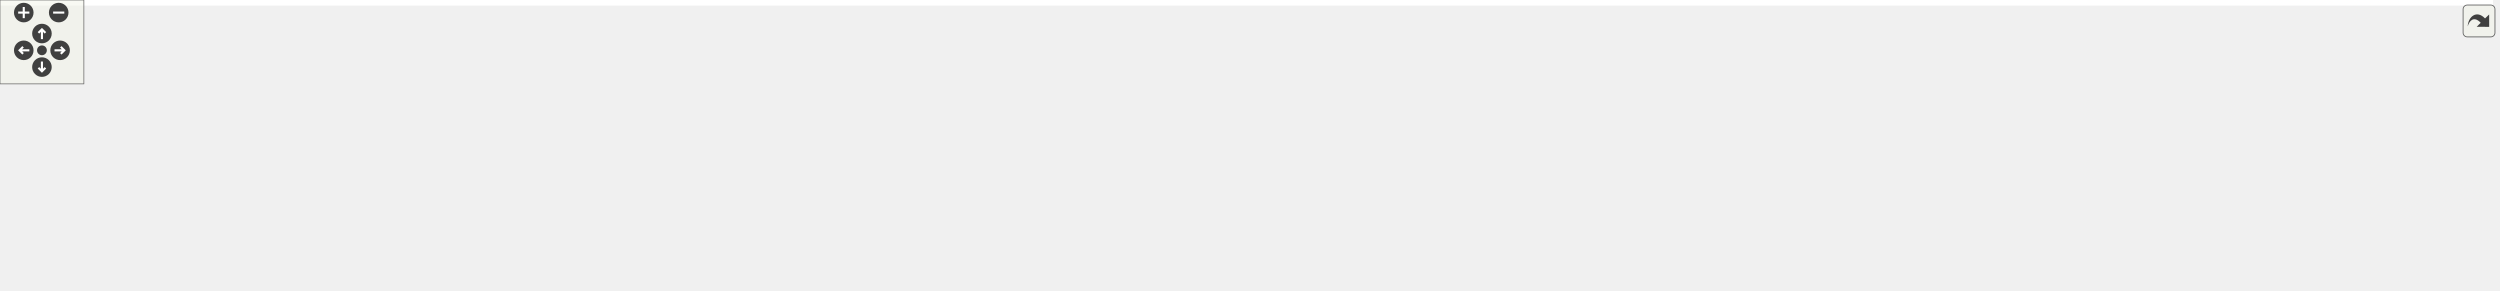
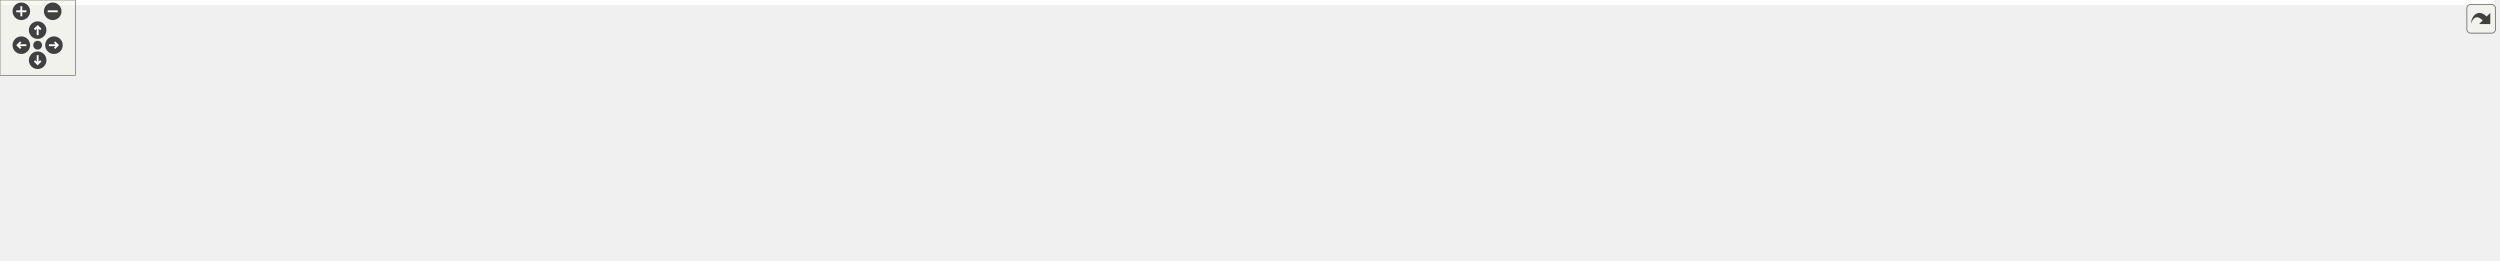
<svg xmlns="http://www.w3.org/2000/svg" xmlns:xlink="http://www.w3.org/1999/xlink" id="main" version="1.1" xml:space="preserve">
  <style type="text/css">
.edge:hover path { stroke: red; }
.edge:hover polygon { stroke: red; fill: red; }
</style>
  <defs>
    <circle id="rim" cx="0" cy="0" r="7" />
    <circle id="rim2" cx="0" cy="0" r="3.5" />
    <g id="zoomPlus">
      <use xlink:href="#rim" fill="#404040">
        <set attributeName="fill" to="#808080" begin="zoomplus.mouseover" end="zoomplus.mouseout" />
      </use>
      <path d="M-4,0h8M0,-4v8" fill="none" stroke="white" stroke-width="1.5" pointer-events="none" />
    </g>
    <g id="zoomMin">
      <use xlink:href="#rim" fill="#404040">
        <set attributeName="fill" to="#808080" begin="zoomminus.mouseover" end="zoomminus.mouseout" />
      </use>
      <path d="M-4,0h8" fill="none" stroke="white" stroke-width="1.5" pointer-events="none" />
    </g>
    <g id="dirArrow">
      <path fill="none" stroke="white" stroke-width="1.5" d="M0,-3.0v7 M-2.5,-0.5L0,-3.0L2.5,-0.5" />
    </g>
    <g id="resetDef">
      <use xlink:href="#rim2" fill="#404040">
        <set attributeName="fill" to="#808080" begin="reset.mouseover" end="reset.mouseout" />
      </use>
    </g>
  </defs>
  <svg id="graph" class="graph">
    <g id="viewport">
-       <polygon fill="white" stroke="transparent" points="-4,4 -4,-147 1783.5,-147 1783.5,4 -4,4" />
+       <polygon fill="white" stroke="transparent" points="-4,4 -4,-147 1987,-147 1987,4 -4,4" />
      <g id="node1" class="node">
        <g id="a_node1">
          <a xlink:title=" ">
-             <polygon fill="#bfbfbf" stroke="black" points="729,-123.5 729,-142.5 836,-142.5 836,-123.5 729,-123.5" />
-             <text text-anchor="middle" x="782.5" y="-130.5" font-family="Helvetica,sans-Serif" font-size="10.00">src/Ioss_Assembly.h</text>
+             <polygon fill="#bfbfbf" stroke="black" points="808.5,-123.5 808.5,-142.5 915.5,-142.5 915.5,-123.5 808.5,-123.5" />
+             <text text-anchor="middle" x="862" y="-130.5" font-family="Helvetica,sans-Serif" font-size="10.00">src/Ioss_Assembly.h</text>
          </a>
        </g>
      </g>
      <g id="node2" class="node">
        <g id="a_node2">
-           <a xlink:href="Ioex__BaseDatabaseIO_8C.html" target="_top" xlink:title=" ">
-             <polygon fill="white" stroke="black" points="0,-67.5 0,-86.5 177,-86.5 177,-67.5 0,-67.5" />
-             <text text-anchor="middle" x="88.5" y="-74.5" font-family="Helvetica,sans-Serif" font-size="10.00">src/exodus/Ioex_BaseDatabaseIO.C</text>
+           <a xlink:href="Iocgns__Utils_8C.html" target="_top" xlink:title=" ">
+             <polygon fill="white" stroke="black" points="0,-67.5 0,-86.5 122,-86.5 122,-67.5 0,-67.5" />
+             <text text-anchor="middle" x="61" y="-74.5" font-family="Helvetica,sans-Serif" font-size="10.00">src/cgns/Iocgns_Utils.C</text>
          </a>
        </g>
      </g>
      <g id="edge1" class="edge">
-         <path fill="none" stroke="midnightblue" d="M718.77,-127.56C609.57,-119.87 379.65,-103.32 185.5,-87 182.72,-86.77 179.89,-86.53 177.04,-86.28" />
-         <polygon fill="midnightblue" stroke="midnightblue" points="718.74,-131.07 728.96,-128.28 719.23,-124.08 718.74,-131.07" />
+         <path fill="none" stroke="midnightblue" d="M797.92,-129.49C670.62,-124.18 376.93,-110.35 131,-87 128.07,-86.72 125.08,-86.42 122.06,-86.09" />
+         <polygon fill="midnightblue" stroke="midnightblue" points="798.12,-133 808.25,-129.91 798.41,-126 798.12,-133" />
      </g>
      <g id="node3" class="node">
        <g id="a_node3">
-           <a xlink:href="Ioex__DatabaseIO_8C.html" target="_top" xlink:title=" ">
-             <polygon fill="white" stroke="black" points="195,-67.5 195,-86.5 350,-86.5 350,-67.5 195,-67.5" />
-             <text text-anchor="middle" x="272.5" y="-74.5" font-family="Helvetica,sans-Serif" font-size="10.00">src/exodus/Ioex_DatabaseIO.C</text>
+           <a xlink:href="Ioex__BaseDatabaseIO_8C.html" target="_top" xlink:title=" ">
+             <polygon fill="white" stroke="black" points="140.5,-67.5 140.5,-86.5 317.5,-86.5 317.5,-67.5 140.5,-67.5" />
+             <text text-anchor="middle" x="229" y="-74.5" font-family="Helvetica,sans-Serif" font-size="10.00">src/exodus/Ioex_BaseDatabaseIO.C</text>
          </a>
        </g>
      </g>
      <g id="edge2" class="edge">
-         <path fill="none" stroke="midnightblue" d="M718.72,-125.25C625.19,-115.34 451.06,-96.91 350.2,-86.23" />
-         <polygon fill="midnightblue" stroke="midnightblue" points="718.57,-128.75 728.88,-126.32 719.31,-121.79 718.57,-128.75" />
+         <path fill="none" stroke="midnightblue" d="M798.37,-126.84C697.97,-118.66 496.65,-102.08 326,-87 323.22,-86.75 320.4,-86.5 317.54,-86.25" />
+         <polygon fill="midnightblue" stroke="midnightblue" points="798.1,-130.33 808.35,-127.65 798.67,-123.35 798.1,-130.33" />
      </g>
      <g id="node4" class="node">
        <g id="a_node4">
-           <a xlink:href="Ioex__Internals_8C.html" target="_top" xlink:title=" ">
-             <polygon fill="white" stroke="black" points="368.5,-67.5 368.5,-86.5 508.5,-86.5 508.5,-67.5 368.5,-67.5" />
-             <text text-anchor="middle" x="438.5" y="-74.5" font-family="Helvetica,sans-Serif" font-size="10.00">src/exodus/Ioex_Internals.C</text>
+           <a xlink:href="Ioex__DatabaseIO_8C.html" target="_top" xlink:title=" ">
+             <polygon fill="white" stroke="black" points="335.5,-67.5 335.5,-86.5 490.5,-86.5 490.5,-67.5 335.5,-67.5" />
+             <text text-anchor="middle" x="413" y="-74.5" font-family="Helvetica,sans-Serif" font-size="10.00">src/exodus/Ioex_DatabaseIO.C</text>
          </a>
        </g>
      </g>
      <g id="edge3" class="edge">
-         <path fill="none" stroke="midnightblue" d="M718.63,-121.97C653.64,-111.77 554,-96.13 492.72,-86.51" />
-         <polygon fill="midnightblue" stroke="midnightblue" points="718.33,-125.47 728.75,-123.56 719.41,-118.55 718.33,-125.47" />
+         <path fill="none" stroke="midnightblue" d="M798.22,-124.33C715.09,-114.33 570.18,-96.9 483.75,-86.51" />
+         <polygon fill="midnightblue" stroke="midnightblue" points="797.94,-127.82 808.29,-125.54 798.78,-120.87 797.94,-127.82" />
      </g>
      <g id="node5" class="node">
        <g id="a_node5">
-           <a xlink:href="Ioex__Utils_8C.html" target="_top" xlink:title=" ">
-             <polygon fill="white" stroke="black" points="526.5,-67.5 526.5,-86.5 648.5,-86.5 648.5,-67.5 526.5,-67.5" />
-             <text text-anchor="middle" x="587.5" y="-74.5" font-family="Helvetica,sans-Serif" font-size="10.00">src/exodus/Ioex_Utils.C</text>
+           <a xlink:href="Ioex__Internals_8C.html" target="_top" xlink:title=" ">
+             <polygon fill="white" stroke="black" points="509,-67.5 509,-86.5 649,-86.5 649,-67.5 509,-67.5" />
+             <text text-anchor="middle" x="579" y="-74.5" font-family="Helvetica,sans-Serif" font-size="10.00">src/exodus/Ioex_Internals.C</text>
          </a>
        </g>
      </g>
      <g id="edge4" class="edge">
-         <path fill="none" stroke="midnightblue" d="M741.69,-120.7C704.89,-110.51 651.57,-95.74 618.25,-86.52" />
-         <polygon fill="midnightblue" stroke="midnightblue" points="741.03,-124.15 751.6,-123.44 742.9,-117.4 741.03,-124.15" />
+         <path fill="none" stroke="midnightblue" d="M807.17,-121.54C753.68,-111.33 673.33,-96 623.63,-86.52" />
+         <polygon fill="midnightblue" stroke="midnightblue" points="806.68,-125.01 817.16,-123.44 807.99,-118.13 806.68,-125.01" />
      </g>
      <g id="node6" class="node">
        <g id="a_node6">
-           <a xlink:href="Ioss__Assembly_8C.html" target="_top" xlink:title=" ">
-             <polygon fill="white" stroke="black" points="666.5,-67.5 666.5,-86.5 776.5,-86.5 776.5,-67.5 666.5,-67.5" />
-             <text text-anchor="middle" x="721.5" y="-74.5" font-family="Helvetica,sans-Serif" font-size="10.00">src/Ioss_Assembly.C</text>
+           <a xlink:href="Ioex__Utils_8C.html" target="_top" xlink:title=" ">
+             <polygon fill="white" stroke="black" points="667,-67.5 667,-86.5 789,-86.5 789,-67.5 667,-67.5" />
+             <text text-anchor="middle" x="728" y="-74.5" font-family="Helvetica,sans-Serif" font-size="10.00">src/exodus/Ioex_Utils.C</text>
          </a>
        </g>
      </g>
      <g id="edge5" class="edge">
-         <path fill="none" stroke="midnightblue" d="M765.03,-116.54C754.16,-106.91 740.56,-94.87 731.48,-86.83" />
-         <polygon fill="midnightblue" stroke="midnightblue" points="762.89,-119.32 772.7,-123.32 767.53,-114.07 762.89,-119.32" />
+         <path fill="none" stroke="midnightblue" d="M831.32,-119.64C806.18,-109.5 771.25,-95.43 749.13,-86.52" />
+         <polygon fill="midnightblue" stroke="midnightblue" points="830.18,-122.95 840.77,-123.44 832.8,-116.46 830.18,-122.95" />
      </g>
      <g id="node7" class="node">
        <g id="a_node7">
-           <a xlink:href="Ioss__Region_8C.html" target="_top" xlink:title=" ">
-             <polygon fill="white" stroke="black" points="794.5,-67.5 794.5,-86.5 892.5,-86.5 892.5,-67.5 794.5,-67.5" />
-             <text text-anchor="middle" x="843.5" y="-74.5" font-family="Helvetica,sans-Serif" font-size="10.00">src/Ioss_Region.C</text>
+           <a xlink:href="Ioss__Assembly_8C.html" target="_top" xlink:title=" ">
+             <polygon fill="white" stroke="black" points="807,-67.5 807,-86.5 917,-86.5 917,-67.5 807,-67.5" />
+             <text text-anchor="middle" x="862" y="-74.5" font-family="Helvetica,sans-Serif" font-size="10.00">src/Ioss_Assembly.C</text>
          </a>
        </g>
      </g>
      <g id="edge6" class="edge">
-         <path fill="none" stroke="midnightblue" d="M799.97,-116.54C810.84,-106.91 824.44,-94.87 833.52,-86.83" />
-         <polygon fill="midnightblue" stroke="midnightblue" points="797.47,-114.07 792.3,-123.32 802.11,-119.32 797.47,-114.07" />
+         <path fill="none" stroke="midnightblue" d="M862,-112.8C862,-103.91 862,-93.78 862,-86.75" />
+         <polygon fill="midnightblue" stroke="midnightblue" points="858.5,-113.08 862,-123.08 865.5,-113.08 858.5,-113.08" />
      </g>
      <g id="node8" class="node">
        <g id="a_node8">
+           <a xlink:href="Ioss__Region_8C.html" target="_top" xlink:title=" ">
+             <polygon fill="white" stroke="black" points="935,-67.5 935,-86.5 1033,-86.5 1033,-67.5 935,-67.5" />
+             <text text-anchor="middle" x="984" y="-74.5" font-family="Helvetica,sans-Serif" font-size="10.00">src/Ioss_Region.C</text>
+           </a>
+         </g>
+       </g>
+       <g id="edge7" class="edge">
+         <path fill="none" stroke="midnightblue" d="M890.54,-119.37C913.39,-109.26 944.81,-95.35 964.76,-86.52" />
+         <polygon fill="midnightblue" stroke="midnightblue" points="889.06,-116.2 881.33,-123.44 891.89,-122.6 889.06,-116.2" />
+       </g>
+       <g id="node9" class="node">
+         <g id="a_node9">
          <a xlink:href="Ioss__SubSystem_8h.html" target="_top" xlink:title=" ">
-             <polygon fill="white" stroke="black" points="948.5,-67.5 948.5,-86.5 1064.5,-86.5 1064.5,-67.5 948.5,-67.5" />
-             <text text-anchor="middle" x="1006.5" y="-74.5" font-family="Helvetica,sans-Serif" font-size="10.00">src/Ioss_SubSystem.h</text>
-           </a>
-         </g>
-       </g>
-       <g id="edge7" class="edge">
-         <path fill="none" stroke="midnightblue" d="M827.76,-121.09C870.08,-110.89 932.41,-95.86 971.17,-86.52" />
-         <polygon fill="midnightblue" stroke="midnightblue" points="826.89,-117.7 817.99,-123.44 828.54,-124.5 826.89,-117.7" />
+             <polygon fill="white" stroke="black" points="1089,-67.5 1089,-86.5 1205,-86.5 1205,-67.5 1089,-67.5" />
+             <text text-anchor="middle" x="1147" y="-74.5" font-family="Helvetica,sans-Serif" font-size="10.00">src/Ioss_SubSystem.h</text>
+           </a>
+         </g>
+       </g>
+       <g id="edge8" class="edge">
+         <path fill="none" stroke="midnightblue" d="M917.22,-121.54C971.08,-111.33 1052,-96 1102.05,-86.52" />
+         <polygon fill="midnightblue" stroke="midnightblue" points="916.33,-118.14 907.16,-123.44 917.64,-125.02 916.33,-118.14" />
+       </g>
+       <g id="node13" class="node">
+         <g id="a_node13">
+           <a xlink:href="Ioss__Utils_8C.html" target="_top" xlink:title=" ">
+             <polygon fill="white" stroke="black" points="514,-6 514,-25 602,-25 602,-6 514,-6" />
+             <text text-anchor="middle" x="558" y="-13" font-family="Helvetica,sans-Serif" font-size="10.00">src/Ioss_Utils.C</text>
+           </a>
+         </g>
+       </g>
+       <g id="edge18" class="edge">
+         <path fill="none" stroke="midnightblue" d="M925.97,-128.68C991.7,-123.02 1079.53,-107.79 1042,-67 1009.46,-31.63 658.32,-39.38 611,-31 602.64,-29.52 593.69,-27.32 585.56,-25.07" />
+         <polygon fill="midnightblue" stroke="midnightblue" points="925.32,-125.22 915.63,-129.51 925.88,-132.2 925.32,-125.22" />
+       </g>
+       <g id="node19" class="node">
+         <g id="a_node19">
+           <a xlink:href="io__info_8h.html" target="_top" xlink:title=" ">
+             <polygon fill="white" stroke="black" points="1486,-67.5 1486,-86.5 1580,-86.5 1580,-67.5 1486,-67.5" />
+             <text text-anchor="middle" x="1533" y="-74.5" font-family="Helvetica,sans-Serif" font-size="10.00">src/main/io_info.h</text>
+           </a>
+         </g>
+       </g>
+       <g id="edge19" class="edge">
+         <path fill="none" stroke="midnightblue" d="M925.89,-126.86C1059.92,-116.07 1367.79,-91.3 1485.78,-81.8" />
+         <polygon fill="midnightblue" stroke="midnightblue" points="925.46,-123.38 915.78,-127.67 926.03,-130.36 925.46,-123.38" />
+       </g>
+       <g id="node22" class="node">
+         <g id="a_node22">
+           <a xlink:href="io__modify_8C.html" target="_top" xlink:title=" ">
+             <polygon fill="white" stroke="black" points="1598,-67.5 1598,-86.5 1706,-86.5 1706,-67.5 1598,-67.5" />
+             <text text-anchor="middle" x="1652" y="-74.5" font-family="Helvetica,sans-Serif" font-size="10.00">src/main/io_modify.C</text>
+           </a>
+         </g>
+       </g>
+       <g id="edge22" class="edge">
+         <path fill="none" stroke="midnightblue" d="M926.24,-129.75C1053.15,-124.93 1344.89,-111.95 1589,-87 1591.86,-86.71 1594.78,-86.38 1597.74,-86.03" />
+         <polygon fill="midnightblue" stroke="midnightblue" points="925.79,-126.27 915.93,-130.14 926.05,-133.26 925.79,-126.27" />
+       </g>
+       <g id="node10" class="node">
+         <g id="a_node10">
+           <a xlink:href="Ut__ioad_8C.html" target="_top" xlink:title=" ">
+             <polygon fill="white" stroke="black" points="620.5,-0.5 620.5,-30.5 715.5,-30.5 715.5,-0.5 620.5,-0.5" />
+             <text text-anchor="start" x="628.5" y="-18.5" font-family="Helvetica,sans-Serif" font-size="10.00">src/adios/utest/Ut</text>
+             <text text-anchor="middle" x="668" y="-7.5" font-family="Helvetica,sans-Serif" font-size="10.00">_ioad.C</text>
+           </a>
+         </g>
+       </g>
+       <g id="edge9" class="edge">
+         <path fill="none" stroke="midnightblue" d="M1078.84,-67.44C1077.55,-67.29 1076.27,-67.14 1075,-67 919.19,-49.27 878.35,-58.73 724,-31 721.23,-30.5 718.4,-29.94 715.55,-29.33" />
+         <polygon fill="midnightblue" stroke="midnightblue" points="1078.51,-70.93 1088.85,-68.62 1079.33,-63.97 1078.51,-70.93" />
      </g>
      <g id="node11" class="node">
        <g id="a_node11">
-           <a xlink:href="Ioss__Utils_8C.html" target="_top" xlink:title=" ">
-             <polygon fill="white" stroke="black" points="483.5,-6 483.5,-25 571.5,-25 571.5,-6 483.5,-6" />
-             <text text-anchor="middle" x="527.5" y="-13" font-family="Helvetica,sans-Serif" font-size="10.00">src/Ioss_Utils.C</text>
-           </a>
-         </g>
-       </g>
-       <g id="edge16" class="edge">
-         <path fill="none" stroke="midnightblue" d="M839.7,-121.14C880.7,-110.89 924.89,-93.16 901.5,-67 853.66,-13.49 651,-44.51 580.5,-31 572.35,-29.44 563.62,-27.26 555.64,-25.07" />
-         <polygon fill="midnightblue" stroke="midnightblue" points="838.86,-117.74 829.94,-123.46 840.48,-124.55 838.86,-117.74" />
+           <a xlink:href="Iocgns__DatabaseIO_8C.html" target="_top" xlink:title=" ">
+             <polygon fill="white" stroke="black" points="733.5,-6 733.5,-25 888.5,-25 888.5,-6 733.5,-6" />
+             <text text-anchor="middle" x="811" y="-13" font-family="Helvetica,sans-Serif" font-size="10.00">src/cgns/Iocgns_DatabaseIO.C</text>
+           </a>
+         </g>
+       </g>
+       <g id="edge10" class="edge">
+         <path fill="none" stroke="midnightblue" d="M1088.77,-65.69C1023.72,-54.17 919.64,-35.74 859.05,-25.01" />
+         <polygon fill="midnightblue" stroke="midnightblue" points="1088.4,-69.18 1098.86,-67.48 1089.62,-62.28 1088.4,-69.18" />
+       </g>
+       <g id="node12" class="node">
+         <g id="a_node12">
+           <a xlink:href="Iodw__DatabaseIO_8C.html" target="_top" xlink:title=" ">
+             <polygon fill="white" stroke="black" points="906.5,-0.5 906.5,-30.5 1015.5,-30.5 1015.5,-0.5 906.5,-0.5" />
+             <text text-anchor="start" x="914.5" y="-18.5" font-family="Helvetica,sans-Serif" font-size="10.00">src/data_warehouse</text>
+             <text text-anchor="middle" x="961" y="-7.5" font-family="Helvetica,sans-Serif" font-size="10.00">/Iodw_DatabaseIO.C</text>
+           </a>
+         </g>
+       </g>
+       <g id="edge11" class="edge">
+         <path fill="none" stroke="midnightblue" d="M1110.6,-64.36C1080.3,-54.66 1037.05,-40.83 1004.84,-30.52" />
+         <polygon fill="midnightblue" stroke="midnightblue" points="1109.76,-67.76 1120.35,-67.48 1111.89,-61.09 1109.76,-67.76" />
+       </g>
+       <g id="edge12" class="edge">
+         <path fill="none" stroke="midnightblue" d="M1078.84,-67.4C1077.55,-67.26 1076.27,-67.13 1075,-67 869.21,-46.17 814.78,-66.45 611,-31 602.54,-29.53 593.48,-27.3 585.28,-25.03" />
+         <polygon fill="midnightblue" stroke="midnightblue" points="1078.55,-70.89 1088.87,-68.5 1079.31,-63.93 1078.55,-70.89" />
+       </g>
+       <g id="node14" class="node">
+         <g id="a_node14">
+           <a xlink:href="io__shell_8C.html" target="_top" xlink:title=" ">
+             <polygon fill="white" stroke="black" points="1033.5,-6 1033.5,-25 1134.5,-25 1134.5,-6 1033.5,-6" />
+             <text text-anchor="middle" x="1084" y="-13" font-family="Helvetica,sans-Serif" font-size="10.00">src/main/io_shell.C</text>
+           </a>
+         </g>
+       </g>
+       <g id="edge13" class="edge">
+         <path fill="none" stroke="midnightblue" d="M1130.4,-60.32C1118.43,-49.02 1102.73,-34.19 1093.01,-25.01" />
+         <polygon fill="midnightblue" stroke="midnightblue" points="1128.3,-63.15 1137.97,-67.48 1133.11,-58.06 1128.3,-63.15" />
+       </g>
+       <g id="node15" class="node">
+         <g id="a_node15">
+           <a xlink:href="io__shell__ts_8C.html" target="_top" xlink:title=" ">
+             <polygon fill="white" stroke="black" points="1153,-6 1153,-25 1267,-25 1267,-6 1153,-6" />
+             <text text-anchor="middle" x="1210" y="-13" font-family="Helvetica,sans-Serif" font-size="10.00">src/main/io_shell_ts.C</text>
+           </a>
+         </g>
+       </g>
+       <g id="edge14" class="edge">
+         <path fill="none" stroke="midnightblue" d="M1163.6,-60.32C1175.57,-49.02 1191.27,-34.19 1200.99,-25.01" />
+         <polygon fill="midnightblue" stroke="midnightblue" points="1160.89,-58.06 1156.03,-67.48 1165.7,-63.15 1160.89,-58.06" />
+       </g>
+       <g id="node16" class="node">
+         <g id="a_node16">
+           <a xlink:href="struc__to__unstruc_8C.html" target="_top" xlink:title=" ">
+             <polygon fill="white" stroke="black" points="1285,-6 1285,-25 1425,-25 1425,-6 1285,-6" />
+             <text text-anchor="middle" x="1355" y="-13" font-family="Helvetica,sans-Serif" font-size="10.00">src/main/struc_to_unstruc.C</text>
+           </a>
+         </g>
+       </g>
+       <g id="edge15" class="edge">
+         <path fill="none" stroke="midnightblue" d="M1186.59,-64.68C1227,-53.11 1288.83,-35.43 1325.25,-25.01" />
+         <polygon fill="midnightblue" stroke="midnightblue" points="1185.45,-61.36 1176.8,-67.48 1187.38,-68.09 1185.45,-61.36" />
      </g>
      <g id="node17" class="node">
        <g id="a_node17">
-           <a xlink:href="io__info_8h.html" target="_top" xlink:title=" ">
-             <polygon fill="white" stroke="black" points="1313.5,-67.5 1313.5,-86.5 1407.5,-86.5 1407.5,-67.5 1313.5,-67.5" />
-             <text text-anchor="middle" x="1360.5" y="-74.5" font-family="Helvetica,sans-Serif" font-size="10.00">src/main/io_info.h</text>
+           <a xlink:href="Iopg__DatabaseIO_8C.html" target="_top" xlink:title=" ">
+             <polygon fill="white" stroke="black" points="1443,-6 1443,-25 1601,-25 1601,-6 1443,-6" />
+             <text text-anchor="middle" x="1522" y="-13" font-family="Helvetica,sans-Serif" font-size="10.00">src/pamgen/Iopg_DatabaseIO.C</text>
+           </a>
+         </g>
+       </g>
+       <g id="edge16" class="edge">
+         <path fill="none" stroke="midnightblue" d="M1212.46,-65.88C1270.65,-56.86 1358.02,-43.22 1434,-31 1445.92,-29.08 1458.75,-26.99 1470.82,-25" />
+         <polygon fill="midnightblue" stroke="midnightblue" points="1211.65,-62.47 1202.31,-67.46 1212.73,-69.39 1211.65,-62.47" />
+       </g>
+       <g id="node18" class="node">
+         <g id="a_node18">
+           <a xlink:href="Iovs__DatabaseIO_8C.html" target="_top" xlink:title=" ">
+             <polygon fill="white" stroke="black" points="1619.5,-0.5 1619.5,-30.5 1728.5,-30.5 1728.5,-0.5 1619.5,-0.5" />
+             <text text-anchor="start" x="1627.5" y="-18.5" font-family="Helvetica,sans-Serif" font-size="10.00">src/visualization/Iovs</text>
+             <text text-anchor="middle" x="1674" y="-7.5" font-family="Helvetica,sans-Serif" font-size="10.00">_DatabaseIO.C</text>
          </a>
        </g>
      </g>
      <g id="edge17" class="edge">
-         <path fill="none" stroke="midnightblue" d="M846.34,-126.04C963.49,-115.09 1210.19,-92.04 1313.47,-82.39" />
-         <polygon fill="midnightblue" stroke="midnightblue" points="845.73,-122.58 836.1,-126.99 846.38,-129.55 845.73,-122.58" />
+         <path fill="none" stroke="midnightblue" d="M1215.18,-72.07C1305.79,-66.23 1470.66,-53.46 1610,-31 1613.04,-30.51 1616.14,-29.96 1619.28,-29.37" />
+         <polygon fill="midnightblue" stroke="midnightblue" points="1214.8,-68.59 1205.05,-72.71 1215.25,-75.57 1214.8,-68.59" />
      </g>
      <g id="node20" class="node">
        <g id="a_node20">
-           <a xlink:href="io__modify_8C.html" target="_top" xlink:title=" ">
-             <polygon fill="white" stroke="black" points="1425.5,-67.5 1425.5,-86.5 1533.5,-86.5 1533.5,-67.5 1425.5,-67.5" />
-             <text text-anchor="middle" x="1479.5" y="-74.5" font-family="Helvetica,sans-Serif" font-size="10.00">src/main/io_modify.C</text>
+           <a xlink:href="io__info_8C.html" target="_top" xlink:title=" ">
+             <polygon fill="white" stroke="black" points="1747,-6 1747,-25 1843,-25 1843,-6 1747,-6" />
+             <text text-anchor="middle" x="1795" y="-13" font-family="Helvetica,sans-Serif" font-size="10.00">src/main/io_info.C</text>
          </a>
        </g>
      </g>
      <g id="edge20" class="edge">
-         <path fill="none" stroke="midnightblue" d="M846.38,-128.97C960.87,-123.2 1208.49,-109.21 1416.5,-87 1419.36,-86.69 1422.28,-86.36 1425.23,-86" />
-         <polygon fill="midnightblue" stroke="midnightblue" points="845.86,-125.49 836.05,-129.49 846.21,-132.48 845.86,-125.49" />
-       </g>
-       <g id="node9" class="node">
-         <g id="a_node9">
-           <a xlink:href="Ut__ioad_8C.html" target="_top" xlink:title=" ">
-             <polygon fill="white" stroke="black" points="590,-0.5 590,-30.5 685,-30.5 685,-0.5 590,-0.5" />
-             <text text-anchor="start" x="598" y="-18.5" font-family="Helvetica,sans-Serif" font-size="10.00">src/adios/utest/Ut</text>
-             <text text-anchor="middle" x="637.5" y="-7.5" font-family="Helvetica,sans-Serif" font-size="10.00">_ioad.C</text>
-           </a>
-         </g>
-       </g>
-       <g id="edge8" class="edge">
-         <path fill="none" stroke="midnightblue" d="M938.26,-67.09C860.7,-56.8 738.96,-40.12 693.5,-31 690.74,-30.45 687.92,-29.84 685.08,-29.2" />
-         <polygon fill="midnightblue" stroke="midnightblue" points="938.06,-70.59 948.43,-68.43 938.98,-63.65 938.06,-70.59" />
-       </g>
-       <g id="node10" class="node">
-         <g id="a_node10">
-           <a xlink:href="Iodw__DatabaseIO_8C.html" target="_top" xlink:title=" ">
-             <polygon fill="white" stroke="black" points="703,-0.5 703,-30.5 812,-30.5 812,-0.5 703,-0.5" />
-             <text text-anchor="start" x="711" y="-18.5" font-family="Helvetica,sans-Serif" font-size="10.00">src/data_warehouse</text>
-             <text text-anchor="middle" x="757.5" y="-7.5" font-family="Helvetica,sans-Serif" font-size="10.00">/Iodw_DatabaseIO.C</text>
-           </a>
-         </g>
-       </g>
-       <g id="edge9" class="edge">
-         <path fill="none" stroke="midnightblue" d="M960.9,-65.1C919.05,-55.1 856.95,-40.26 812.38,-29.62" />
-         <polygon fill="midnightblue" stroke="midnightblue" points="960.28,-68.56 970.82,-67.48 961.91,-61.75 960.28,-68.56" />
-       </g>
-       <g id="edge10" class="edge">
-         <path fill="none" stroke="midnightblue" d="M938.34,-67.44C937.05,-67.29 935.77,-67.14 934.5,-67 777.36,-49.19 735.97,-59.97 580.5,-31 572.25,-29.46 563.41,-27.27 555.35,-25.05" />
-         <polygon fill="midnightblue" stroke="midnightblue" points="938.01,-70.92 948.35,-68.62 938.83,-63.97 938.01,-70.92" />
-       </g>
-       <g id="node12" class="node">
-         <g id="a_node12">
-           <a xlink:href="io__shell_8C.html" target="_top" xlink:title=" ">
-             <polygon fill="white" stroke="black" points="830,-6 830,-25 931,-25 931,-6 830,-6" />
-             <text text-anchor="middle" x="880.5" y="-13" font-family="Helvetica,sans-Serif" font-size="10.00">src/main/io_shell.C</text>
-           </a>
-         </g>
-       </g>
-       <g id="edge11" class="edge">
-         <path fill="none" stroke="midnightblue" d="M979.34,-63.17C954.89,-51.63 919.65,-34.99 898.52,-25.01" />
-         <polygon fill="midnightblue" stroke="midnightblue" points="977.91,-66.37 988.45,-67.48 980.9,-60.04 977.91,-66.37" />
-       </g>
-       <g id="node13" class="node">
-         <g id="a_node13">
-           <a xlink:href="io__shell__ts_8C.html" target="_top" xlink:title=" ">
-             <polygon fill="white" stroke="black" points="949.5,-6 949.5,-25 1063.5,-25 1063.5,-6 949.5,-6" />
-             <text text-anchor="middle" x="1006.5" y="-13" font-family="Helvetica,sans-Serif" font-size="10.00">src/main/io_shell_ts.C</text>
-           </a>
-         </g>
-       </g>
-       <g id="edge12" class="edge">
-         <path fill="none" stroke="midnightblue" d="M1006.5,-57.32C1006.5,-46.5 1006.5,-33.4 1006.5,-25.01" />
-         <polygon fill="midnightblue" stroke="midnightblue" points="1003,-57.48 1006.5,-67.48 1010,-57.48 1003,-57.48" />
-       </g>
-       <g id="node14" class="node">
-         <g id="a_node14">
-           <a xlink:href="struc__to__unstruc_8C.html" target="_top" xlink:title=" ">
-             <polygon fill="white" stroke="black" points="1081.5,-6 1081.5,-25 1221.5,-25 1221.5,-6 1081.5,-6" />
-             <text text-anchor="middle" x="1151.5" y="-13" font-family="Helvetica,sans-Serif" font-size="10.00">src/main/struc_to_unstruc.C</text>
-           </a>
-         </g>
-       </g>
-       <g id="edge13" class="edge">
-         <path fill="none" stroke="midnightblue" d="M1036.64,-63.63C1064.81,-52.07 1106.12,-35.12 1130.76,-25.01" />
-         <polygon fill="midnightblue" stroke="midnightblue" points="1035.2,-60.44 1027.27,-67.48 1037.86,-66.92 1035.2,-60.44" />
-       </g>
-       <g id="node15" class="node">
-         <g id="a_node15">
-           <a xlink:href="Iopg__DatabaseIO_8C.html" target="_top" xlink:title=" ">
-             <polygon fill="white" stroke="black" points="1239.5,-6 1239.5,-25 1397.5,-25 1397.5,-6 1239.5,-6" />
-             <text text-anchor="middle" x="1318.5" y="-13" font-family="Helvetica,sans-Serif" font-size="10.00">src/pamgen/Iopg_DatabaseIO.C</text>
-           </a>
-         </g>
-       </g>
-       <g id="edge14" class="edge">
-         <path fill="none" stroke="midnightblue" d="M1061.32,-65.55C1121.76,-54.02 1217.85,-35.69 1273.88,-25.01" />
-         <polygon fill="midnightblue" stroke="midnightblue" points="1060.37,-62.16 1051.2,-67.48 1061.68,-69.04 1060.37,-62.16" />
-       </g>
-       <g id="node16" class="node">
-         <g id="a_node16">
-           <a xlink:href="Iovs__DatabaseIO_8C.html" target="_top" xlink:title=" ">
-             <polygon fill="white" stroke="black" points="1416,-0.5 1416,-30.5 1525,-30.5 1525,-0.5 1416,-0.5" />
-             <text text-anchor="start" x="1424" y="-18.5" font-family="Helvetica,sans-Serif" font-size="10.00">src/visualization/Iovs</text>
-             <text text-anchor="middle" x="1470.5" y="-7.5" font-family="Helvetica,sans-Serif" font-size="10.00">_DatabaseIO.C</text>
-           </a>
-         </g>
-       </g>
-       <g id="edge15" class="edge">
-         <path fill="none" stroke="midnightblue" d="M1075.17,-70.6C1155.1,-63.79 1290.93,-50.53 1406.5,-31 1409.53,-30.49 1412.64,-29.92 1415.77,-29.32" />
-         <polygon fill="midnightblue" stroke="midnightblue" points="1074.41,-67.16 1064.74,-71.48 1075,-74.13 1074.41,-67.16" />
-       </g>
-       <g id="node18" class="node">
-         <g id="a_node18">
-           <a xlink:href="io__info_8C.html" target="_top" xlink:title=" ">
-             <polygon fill="white" stroke="black" points="1543.5,-6 1543.5,-25 1639.5,-25 1639.5,-6 1543.5,-6" />
-             <text text-anchor="middle" x="1591.5" y="-13" font-family="Helvetica,sans-Serif" font-size="10.00">src/main/io_info.C</text>
-           </a>
-         </g>
-       </g>
-       <g id="edge18" class="edge">
-         <path fill="none" stroke="midnightblue" d="M1403.33,-64.97C1448.18,-53.41 1517.67,-35.52 1558.46,-25.01" />
-         <polygon fill="midnightblue" stroke="midnightblue" points="1402.41,-61.59 1393.6,-67.48 1404.15,-68.37 1402.41,-61.59" />
-       </g>
-       <g id="node19" class="node">
-         <g id="a_node19">
+         <path fill="none" stroke="midnightblue" d="M1583.81,-65.33C1625.36,-56.5 1685.59,-43.41 1738,-31 1745.85,-29.14 1754.28,-27.05 1762.19,-25.04" />
+         <polygon fill="midnightblue" stroke="midnightblue" points="1582.99,-61.93 1573.93,-67.43 1584.44,-68.78 1582.99,-61.93" />
+       </g>
+       <g id="node21" class="node">
+         <g id="a_node21">
          <a xlink:href="io__info__main_8C.html" target="_top" xlink:title=" ">
-             <polygon fill="white" stroke="black" points="1657.5,-6 1657.5,-25 1779.5,-25 1779.5,-6 1657.5,-6" />
-             <text text-anchor="middle" x="1718.5" y="-13" font-family="Helvetica,sans-Serif" font-size="10.00">src/main/io_info_main.C</text>
-           </a>
-         </g>
-       </g>
-       <g id="edge19" class="edge">
-         <path fill="none" stroke="midnightblue" d="M1417.49,-66.86C1521.23,-50.64 1548.93,-49.03 1648.5,-31 1658.39,-29.21 1669.03,-27.1 1678.96,-25.05" />
-         <polygon fill="midnightblue" stroke="midnightblue" points="1416.89,-63.41 1407.55,-68.42 1417.97,-70.32 1416.89,-63.41" />
+             <polygon fill="white" stroke="black" points="1861,-6 1861,-25 1983,-25 1983,-6 1861,-6" />
+             <text text-anchor="middle" x="1922" y="-13" font-family="Helvetica,sans-Serif" font-size="10.00">src/main/io_info_main.C</text>
+           </a>
+         </g>
+       </g>
+       <g id="edge21" class="edge">
+         <path fill="none" stroke="midnightblue" d="M1590.14,-66.87C1707.4,-49.7 1738.9,-50.43 1852,-31 1862.15,-29.26 1873.08,-27.12 1883.21,-25.03" />
+         <polygon fill="midnightblue" stroke="midnightblue" points="1589.42,-63.43 1580.04,-68.36 1590.45,-70.36 1589.42,-63.43" />
      </g>
    </g>
  </svg>
  <g id="navigator" transform="translate(0 0)" fill="#404254">
    <rect fill="#f2f5e9" fill-opacity="0.5" stroke="#606060" stroke-width=".5" x="0" y="0" width="60" height="60" />
    <use id="zoomplus" xlink:href="#zoomPlus" x="17" y="9" />
    <use id="zoomminus" xlink:href="#zoomMin" x="42" y="9" />
    <use id="reset" xlink:href="#resetDef" x="30" y="36" />
    <g id="arrowUp" xlink:href="#dirArrow" transform="translate(30 24)">
      <use xlink:href="#rim" fill="#404040">
        <set attributeName="fill" to="#808080" begin="arrowUp.mouseover" end="arrowUp.mouseout" />
      </use>
      <path fill="none" stroke="white" stroke-width="1.5" d="M0,-3.0v7 M-2.5,-0.5L0,-3.0L2.5,-0.5" />
    </g>
    <g id="arrowRight" xlink:href="#dirArrow" transform="rotate(90) translate(36 -43)">
      <use xlink:href="#rim" fill="#404040">
        <set attributeName="fill" to="#808080" begin="arrowRight.mouseover" end="arrowRight.mouseout" />
      </use>
      <path fill="none" stroke="white" stroke-width="1.5" d="M0,-3.0v7 M-2.5,-0.5L0,-3.0L2.5,-0.5" />
    </g>
    <g id="arrowDown" xlink:href="#dirArrow" transform="rotate(180) translate(-30 -48)">
      <use xlink:href="#rim" fill="#404040">
        <set attributeName="fill" to="#808080" begin="arrowDown.mouseover" end="arrowDown.mouseout" />
      </use>
      <path fill="none" stroke="white" stroke-width="1.5" d="M0,-3.0v7 M-2.5,-0.5L0,-3.0L2.5,-0.5" />
    </g>
    <g id="arrowLeft" xlink:href="#dirArrow" transform="rotate(270) translate(-36 17)">
      <use xlink:href="#rim" fill="#404040">
        <set attributeName="fill" to="#808080" begin="arrowLeft.mouseover" end="arrowLeft.mouseout" />
      </use>
      <path fill="none" stroke="white" stroke-width="1.5" d="M0,-3.0v7 M-2.5,-0.5L0,-3.0L2.5,-0.5" />
    </g>
  </g>
  <svg viewBox="0 0 15 15" width="100%" height="30px" preserveAspectRatio="xMaxYMin meet">
    <g id="arrow_out" transform="scale(0.3 0.3)">
      <a xlink:href="Ioss__Assembly_8h__dep__incl_org.svg" target="_base">
        <rect id="button" ry="5" rx="5" y="6" x="6" height="38" width="38" fill="#f2f5e9" fill-opacity="0.5" stroke="#606060" stroke-width="1.0" />
        <path id="arrow" d="M 11.5,31.437 C 11.94,20.098 22.043,11.323 32.159,21.979 L 37.069,17.246 C 37.069,17.246 37.088,32 37.088,32 L 22.16,31.978 C 22.16,31.978 26.998,27.14 26.998,27.14 C 18.529,18.264 13.292,25.23 11.5,31.437 z" style="fill:#404040;" />
      </a>
    </g>
  </svg>
</svg>
